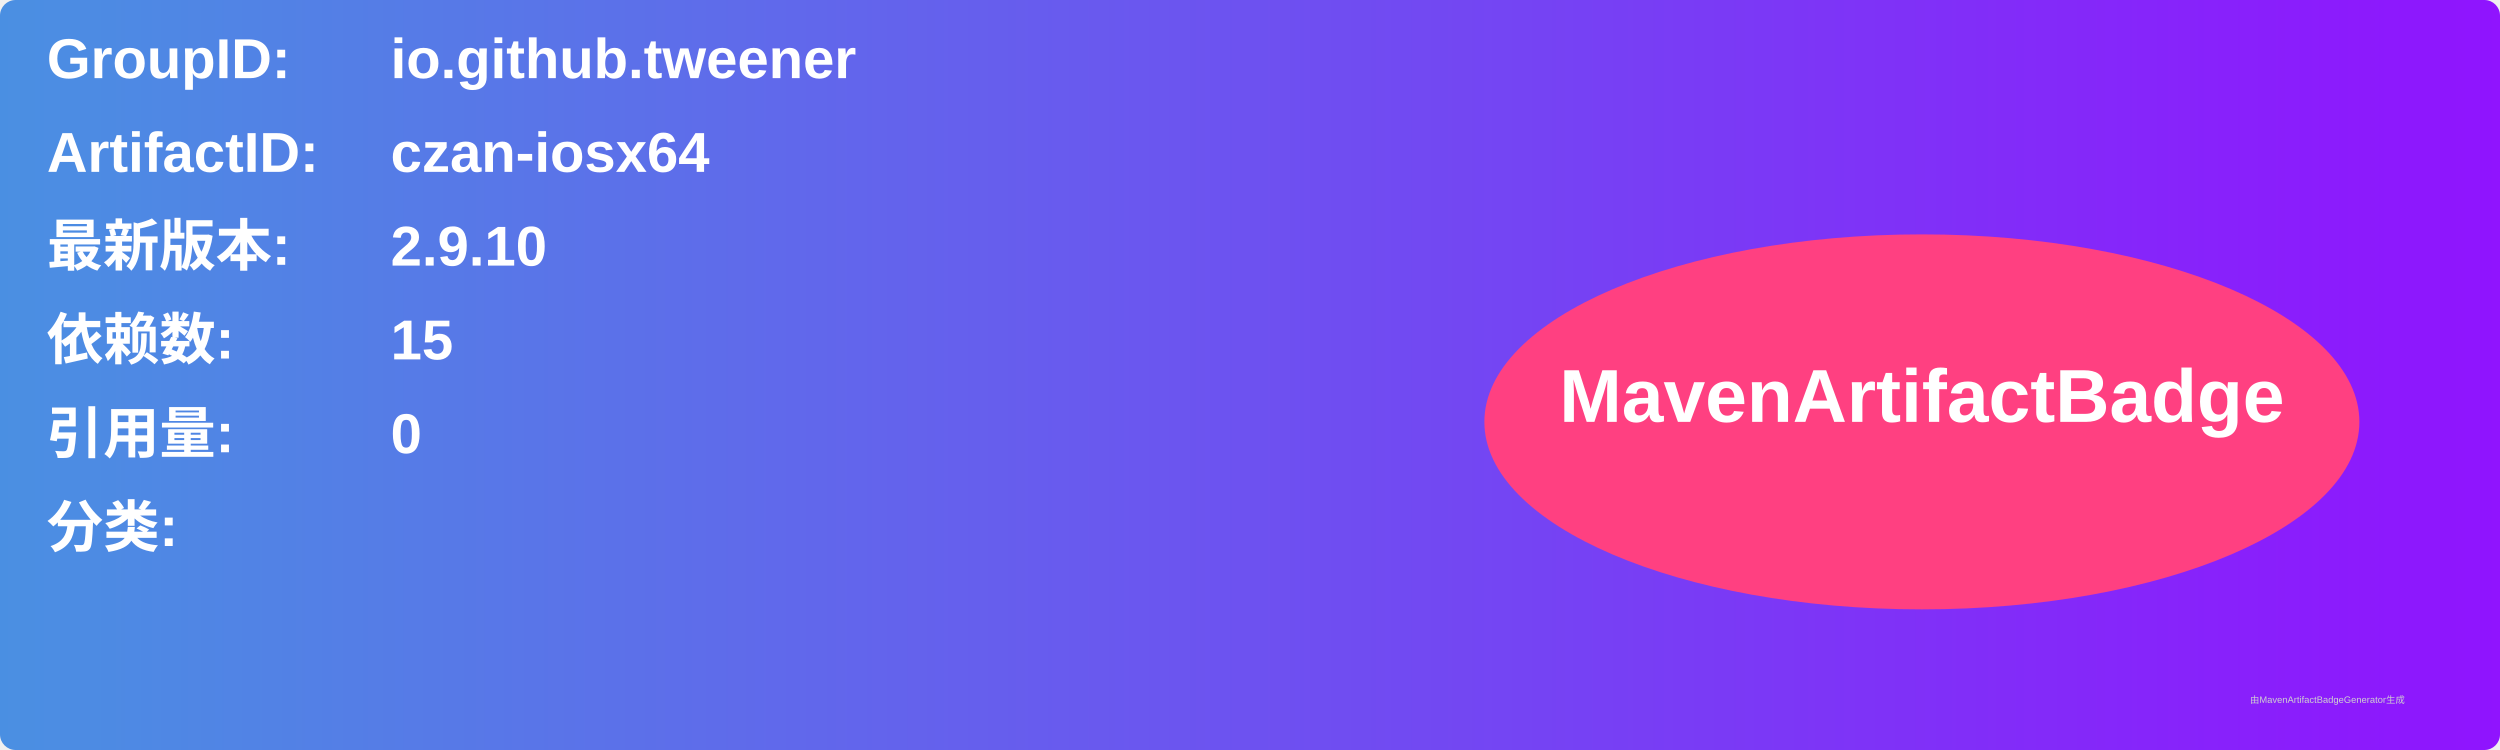
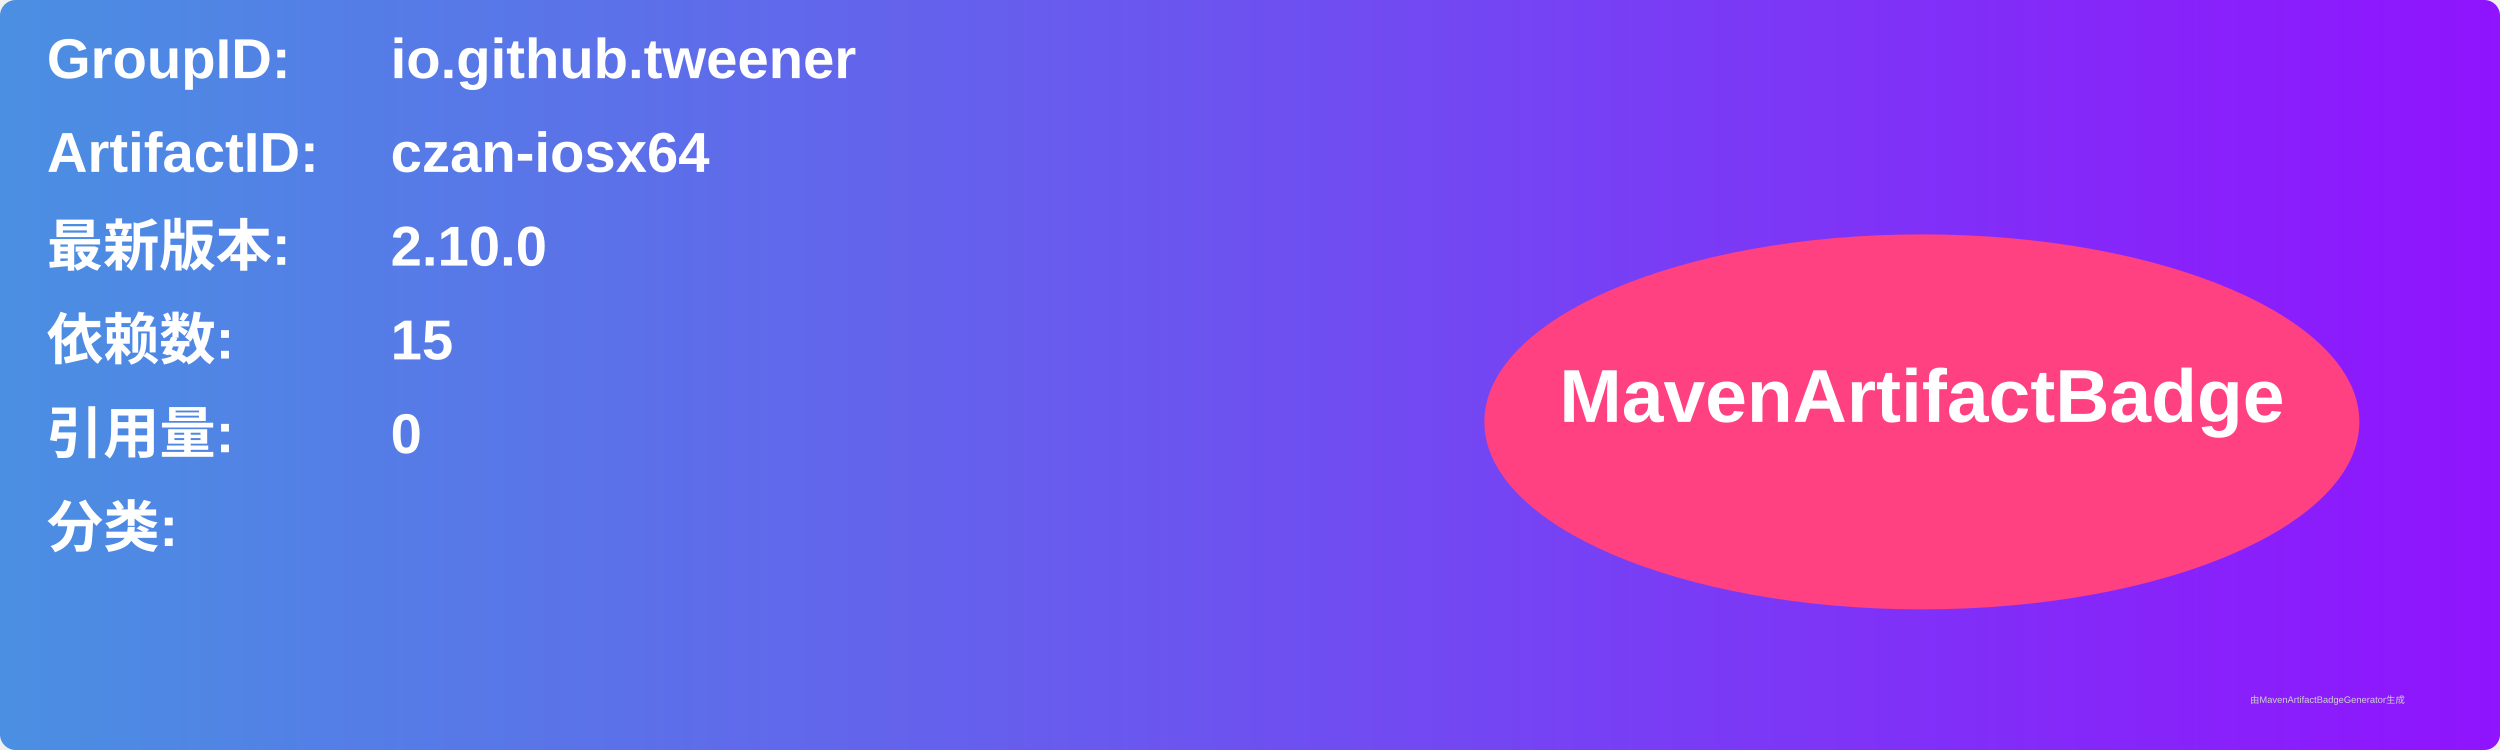
<svg xmlns="http://www.w3.org/2000/svg" width="800" height="240" viewBox="0 0 800 240">
  <linearGradient id="grad" x1="0%" y1="0%" x2="100%" y2="0%">
    <stop offset="0%" stop-color="#4a90e2" />
    <stop offset="100%" stop-color="#9013fe" />
  </linearGradient>
  <rect width="100%" height="100%" rx="5" ry="5" fill="url(#grad)" />
  <g transform="translate(15, 15)">
    <text x="0" y="10" font-family="Arial" font-size="18" fill="white" font-weight="bold" width="260">GroupID:</text>
    <text x="110" y="10" font-family="Arial" font-size="18" fill="white" font-weight="bold" width="460">io.github.tweener</text>
    <text x="0" y="40" font-family="Arial" font-size="18" fill="white" font-weight="bold" width="260">ArtifactID:</text>
    <text x="110" y="40" font-family="Arial" font-size="18" fill="white" font-weight="bold" width="460">czan-iosx64</text>
    <text x="0" y="70" font-family="Arial" font-size="18" fill="white" font-weight="bold">最新版本:</text>
    <text x="110" y="70" font-family="Arial" font-size="18" fill="white" font-weight="bold">
-       <tspan font-weight="bold">2.9.10</tspan>
+       <tspan font-weight="bold">2.10.0</tspan>
    </text>
    <text x="0" y="100" font-family="Arial" font-size="18" fill="white" font-weight="bold">依赖数: </text>
    <text x="110" y="100" font-family="Arial" font-size="18" fill="white">
      <tspan font-weight="bold">15</tspan>
    </text>
    <text x="0" y="130" font-family="Arial" font-size="18" fill="white" font-weight="bold">引用量: </text>
    <text x="110" y="130" font-family="Arial" font-size="18" fill="white">
      <tspan font-weight="bold">0</tspan>
    </text>
    <text x="0" y="160" font-family="Arial" font-size="18" fill="white" font-weight="bold">分类:</text>
    <text x="10" y="190" font-family="Arial" font-size="10" fill="white">
      <tspan font-weight="bold" />
    </text>
    <ellipse cx="600" cy="120" rx="140" ry="60" fill="#ff4081" />
    <text x="600" y="120" text-anchor="middle" font-family="Arial" font-size="24" fill="white" font-weight="bold">MavenArtifactBadge</text>
  </g>
  <text x="720" y="225" font-family="Arial" font-size="3" fill="#d0d0d0">由MavenArtifactBadgeGenerator生成</text>
</svg>
